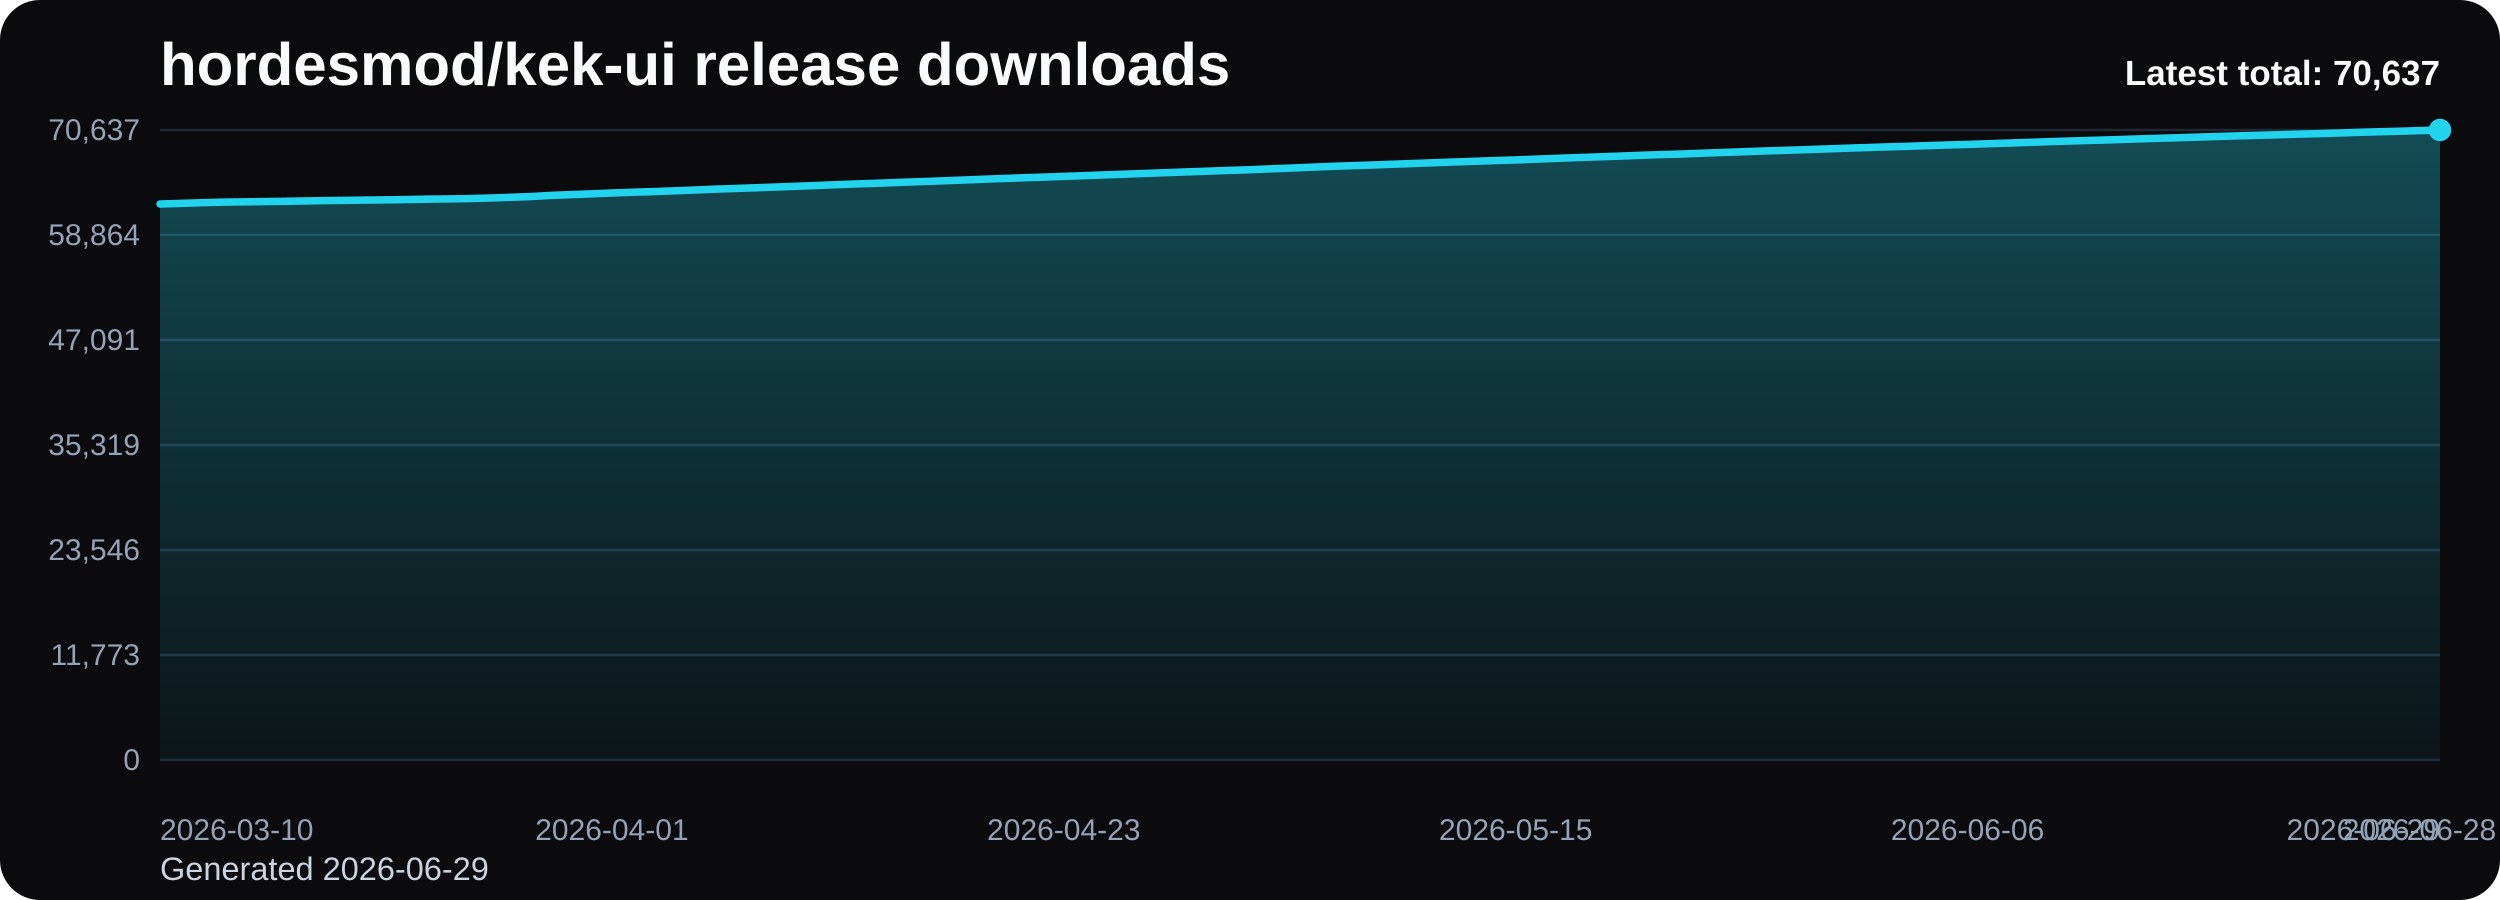
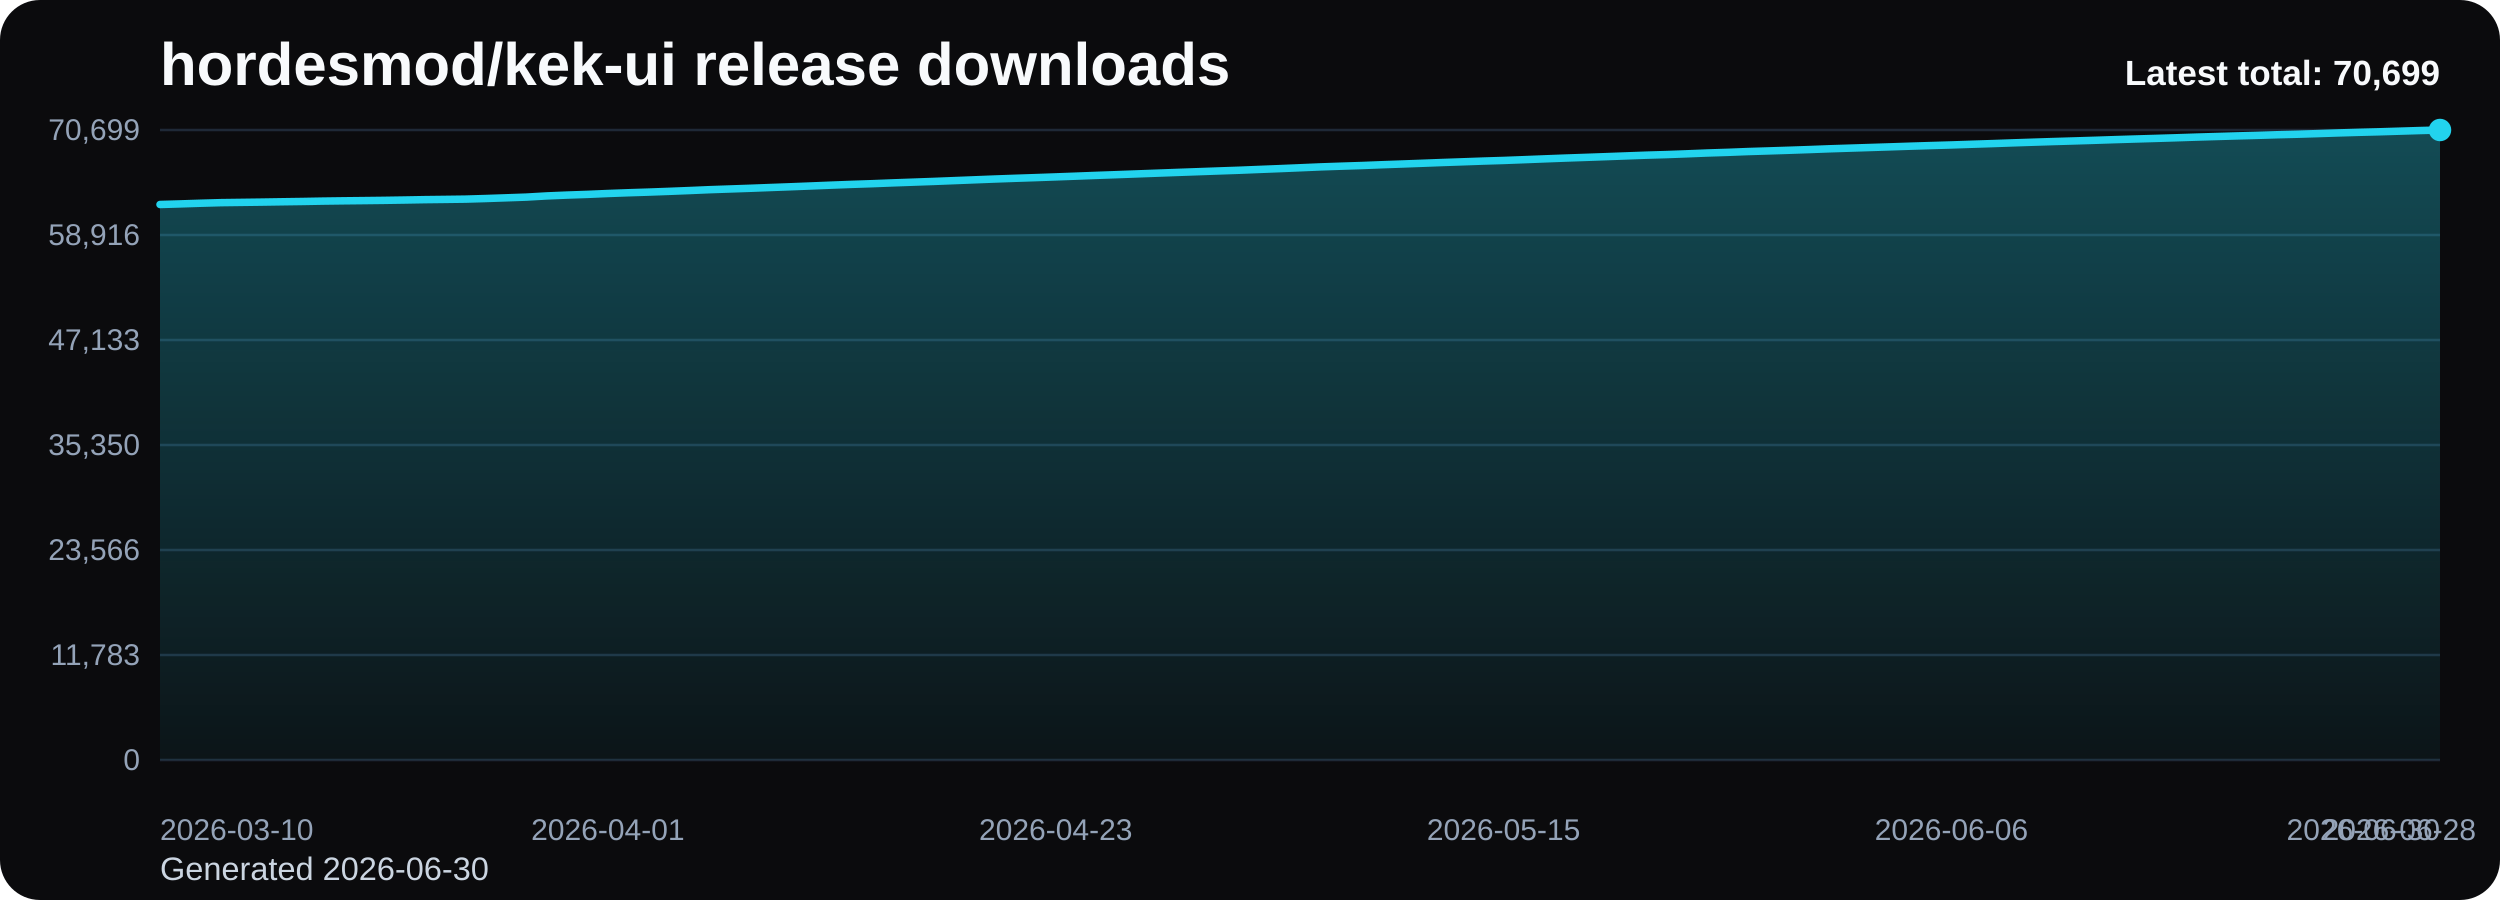
<svg xmlns="http://www.w3.org/2000/svg" viewBox="0 0 1000 360" role="img" aria-label="hordesmod/kek-ui release downloads chart">
  <defs>
    <linearGradient id="fill-total-trend-black" x1="0" y1="0" x2="0" y2="1">
      <stop offset="0%" stop-color="#22d3ee" stop-opacity="0.32" />
      <stop offset="100%" stop-color="#22d3ee" stop-opacity="0.05" />
    </linearGradient>
    <style>
      .bg { fill: #0b0b0d; }
      .title { font: 700 24px Arial, sans-serif; fill: #f8fafc; }
      .sub { font: 400 13px Arial, sans-serif; fill: #cbd5e1; }
      .grid { stroke: #1f2937; stroke-width: 1; }
      .axis { font: 400 12px Arial, sans-serif; fill: #94a3b8; }
      .line { fill: none; stroke: #22d3ee; stroke-width: 3; stroke-linecap: round; stroke-linejoin: round; }
      .dot { fill: #22d3ee; }
      .value { font: 600 11px Arial, sans-serif; fill: #cbd5e1; }
      .latest { font: 700 14px Arial, sans-serif; fill: #f8fafc; }
    </style>
  </defs>
  <rect class="bg" x="0" y="0" width="1000" height="360" rx="16" />
  <text class="title" x="64" y="34">hordesmod/kek-ui release downloads</text>
-   <text class="sub" x="64" y="352">Generated 2026-06-29</text>
+   <text class="sub" x="64" y="352">Generated 2026-06-30</text>
  <line x1="64" y1="52.00" x2="976" y2="52.00" class="grid" />
-   <text x="56" y="56.00" text-anchor="end" class="axis">70,637</text>
+   <text x="56" y="56.00" text-anchor="end" class="axis">70,699</text>
  <line x1="64" y1="94.00" x2="976" y2="94.00" class="grid" />
-   <text x="56" y="98.00" text-anchor="end" class="axis">58,864</text>
+   <text x="56" y="98.00" text-anchor="end" class="axis">58,916</text>
  <line x1="64" y1="136.00" x2="976" y2="136.00" class="grid" />
-   <text x="56" y="140.00" text-anchor="end" class="axis">47,091</text>
+   <text x="56" y="140.00" text-anchor="end" class="axis">47,133</text>
  <line x1="64" y1="178.00" x2="976" y2="178.00" class="grid" />
-   <text x="56" y="182.00" text-anchor="end" class="axis">35,319</text>
+   <text x="56" y="182.00" text-anchor="end" class="axis">35,350</text>
  <line x1="64" y1="220.00" x2="976" y2="220.00" class="grid" />
-   <text x="56" y="224.00" text-anchor="end" class="axis">23,546</text>
+   <text x="56" y="224.00" text-anchor="end" class="axis">23,566</text>
  <line x1="64" y1="262.00" x2="976" y2="262.00" class="grid" />
-   <text x="56" y="266.00" text-anchor="end" class="axis">11,773</text>
+   <text x="56" y="266.00" text-anchor="end" class="axis">11,783</text>
  <line x1="64" y1="304.00" x2="976" y2="304.00" class="grid" />
  <text x="56" y="308.00" text-anchor="end" class="axis">0</text>
-   <path d="M 64.00 304 L 64.00 81.61 L 72.22 81.36 L 80.43 81.09 L 88.65 80.86 L 96.86 80.75 L 105.08 80.64 L 113.30 80.52 L 121.51 80.39 L 129.73 80.24 L 137.95 80.14 L 146.16 80.04 L 154.38 79.94 L 162.59 79.82 L 170.81 79.66 L 179.03 79.57 L 187.24 79.45 L 195.46 79.22 L 203.68 78.93 L 211.89 78.64 L 220.11 78.17 L 228.32 77.84 L 236.54 77.55 L 244.76 77.20 L 252.97 76.90 L 261.19 76.64 L 269.41 76.34 L 277.62 76.02 L 285.84 75.67 L 294.05 75.39 L 302.27 75.11 L 310.49 74.80 L 318.70 74.50 L 326.92 74.18 L 335.14 73.85 L 343.35 73.54 L 351.57 73.27 L 359.78 72.95 L 368.00 72.66 L 376.22 72.36 L 384.43 72.05 L 392.65 71.72 L 400.86 71.41 L 409.08 71.11 L 417.30 70.85 L 425.51 70.55 L 433.73 70.26 L 441.95 69.94 L 450.16 69.66 L 458.38 69.35 L 466.59 69.06 L 474.81 68.75 L 483.03 68.47 L 491.24 68.17 L 499.46 67.90 L 507.68 67.56 L 515.89 67.24 L 524.11 66.90 L 532.32 66.55 L 540.54 66.27 L 548.76 66.01 L 556.97 65.69 L 565.19 65.40 L 573.41 65.10 L 581.62 64.79 L 589.84 64.51 L 598.05 64.22 L 606.27 63.97 L 614.49 63.66 L 622.70 63.34 L 630.92 63.03 L 639.14 62.75 L 647.35 62.46 L 655.57 62.15 L 663.78 61.85 L 672.00 61.62 L 680.22 61.31 L 688.43 60.99 L 696.65 60.73 L 704.86 60.41 L 713.08 60.16 L 721.30 59.89 L 729.51 59.61 L 737.73 59.31 L 745.95 59.04 L 754.16 58.78 L 762.38 58.53 L 770.59 58.26 L 778.81 58.00 L 787.03 57.77 L 795.24 57.49 L 803.46 57.22 L 811.68 56.94 L 819.89 56.66 L 828.11 56.40 L 836.32 56.16 L 844.54 55.92 L 852.76 55.65 L 860.97 55.39 L 869.19 55.15 L 877.41 54.90 L 885.62 54.63 L 893.84 54.39 L 902.05 54.15 L 910.27 53.93 L 918.49 53.68 L 926.70 53.47 L 934.92 53.22 L 943.14 52.95 L 951.35 52.71 L 959.57 52.50 L 967.78 52.25 L 976.00 52.00 L 976.00 304 Z" fill="url(#fill-total-trend-black)" />
-   <polyline class="line" points="64.00,81.61 72.22,81.36 80.43,81.09 88.65,80.86 96.86,80.75 105.08,80.64 113.30,80.52 121.51,80.39 129.73,80.24 137.95,80.14 146.16,80.04 154.38,79.94 162.59,79.82 170.81,79.66 179.03,79.57 187.24,79.45 195.46,79.22 203.68,78.93 211.89,78.64 220.11,78.17 228.32,77.84 236.54,77.55 244.76,77.20 252.97,76.90 261.19,76.64 269.41,76.34 277.62,76.02 285.84,75.67 294.05,75.39 302.27,75.11 310.49,74.80 318.70,74.50 326.92,74.18 335.14,73.85 343.35,73.54 351.57,73.27 359.78,72.95 368.00,72.66 376.22,72.36 384.43,72.05 392.65,71.72 400.86,71.41 409.08,71.11 417.30,70.85 425.51,70.55 433.73,70.26 441.95,69.94 450.16,69.66 458.38,69.35 466.59,69.06 474.81,68.75 483.03,68.47 491.24,68.17 499.46,67.90 507.68,67.56 515.89,67.24 524.11,66.90 532.32,66.55 540.54,66.27 548.76,66.01 556.97,65.69 565.19,65.40 573.41,65.10 581.62,64.79 589.84,64.51 598.05,64.22 606.27,63.97 614.49,63.66 622.70,63.34 630.92,63.03 639.14,62.75 647.35,62.46 655.57,62.15 663.78,61.85 672.00,61.62 680.22,61.31 688.43,60.99 696.65,60.73 704.86,60.41 713.08,60.16 721.30,59.89 729.51,59.61 737.73,59.31 745.95,59.04 754.16,58.78 762.38,58.53 770.59,58.26 778.81,58.00 787.03,57.77 795.24,57.49 803.46,57.22 811.68,56.94 819.89,56.66 828.11,56.40 836.32,56.16 844.54,55.92 852.76,55.65 860.97,55.39 869.19,55.15 877.41,54.90 885.62,54.63 893.84,54.39 902.05,54.15 910.27,53.93 918.49,53.68 926.70,53.47 934.92,53.22 943.14,52.95 951.35,52.71 959.57,52.50 967.78,52.25 976.00,52.00" />
+   <path d="M 64.00 304 L 64.00 81.80 L 72.14 81.56 L 80.29 81.29 L 88.43 81.06 L 96.57 80.95 L 104.71 80.84 L 112.86 80.71 L 121.00 80.59 L 129.14 80.44 L 137.29 80.33 L 145.43 80.24 L 153.57 80.14 L 161.71 80.01 L 169.86 79.86 L 178.00 79.76 L 186.14 79.65 L 194.29 79.41 L 202.43 79.13 L 210.57 78.84 L 218.71 78.37 L 226.86 78.03 L 235.00 77.75 L 243.14 77.40 L 251.29 77.10 L 259.43 76.84 L 267.57 76.54 L 275.71 76.22 L 283.86 75.87 L 292.00 75.59 L 300.14 75.31 L 308.29 75.00 L 316.43 74.70 L 324.57 74.38 L 332.71 74.05 L 340.86 73.74 L 349.00 73.47 L 357.14 73.15 L 365.29 72.86 L 373.43 72.57 L 381.57 72.25 L 389.71 71.93 L 397.86 71.61 L 406.00 71.32 L 414.14 71.05 L 422.29 70.76 L 430.43 70.46 L 438.57 70.15 L 446.71 69.86 L 454.86 69.56 L 463.00 69.26 L 471.14 68.96 L 479.29 68.67 L 487.43 68.38 L 495.57 68.10 L 503.71 67.77 L 511.86 67.45 L 520.00 67.11 L 528.14 66.76 L 536.29 66.48 L 544.43 66.22 L 552.57 65.90 L 560.71 65.61 L 568.86 65.31 L 577.00 65.00 L 585.14 64.72 L 593.29 64.43 L 601.43 64.18 L 609.57 63.87 L 617.71 63.55 L 625.86 63.24 L 634.00 62.96 L 642.14 62.67 L 650.29 62.37 L 658.43 62.07 L 666.57 61.83 L 674.71 61.53 L 682.86 61.20 L 691.00 60.94 L 699.14 60.62 L 707.29 60.37 L 715.43 60.11 L 723.57 59.83 L 731.71 59.52 L 739.86 59.26 L 748.00 59.00 L 756.14 58.74 L 764.29 58.47 L 772.43 58.22 L 780.57 57.98 L 788.71 57.70 L 796.86 57.44 L 805.00 57.15 L 813.14 56.88 L 821.29 56.62 L 829.43 56.38 L 837.57 56.13 L 845.71 55.86 L 853.86 55.61 L 862.00 55.37 L 870.14 55.12 L 878.29 54.85 L 886.43 54.61 L 894.57 54.37 L 902.71 54.15 L 910.86 53.90 L 919.00 53.69 L 927.14 53.44 L 935.29 53.17 L 943.43 52.93 L 951.57 52.72 L 959.71 52.47 L 967.86 52.22 L 976.00 52.00 L 976.00 304 Z" fill="url(#fill-total-trend-black)" />
+   <polyline class="line" points="64.00,81.80 72.14,81.56 80.29,81.29 88.43,81.06 96.57,80.95 104.71,80.84 112.86,80.71 121.00,80.59 129.14,80.44 137.29,80.33 145.43,80.24 153.57,80.14 161.71,80.01 169.86,79.86 178.00,79.76 186.14,79.65 194.29,79.41 202.43,79.13 210.57,78.84 218.71,78.37 226.86,78.03 235.00,77.75 243.14,77.40 251.29,77.10 259.43,76.84 267.57,76.54 275.71,76.22 283.86,75.87 292.00,75.59 300.14,75.31 308.29,75.00 316.43,74.70 324.57,74.38 332.71,74.05 340.86,73.74 349.00,73.47 357.14,73.15 365.29,72.86 373.43,72.57 381.57,72.25 389.71,71.93 397.86,71.61 406.00,71.32 414.14,71.05 422.29,70.76 430.43,70.46 438.57,70.15 446.71,69.86 454.86,69.56 463.00,69.26 471.14,68.96 479.29,68.67 487.43,68.38 495.57,68.10 503.71,67.77 511.86,67.45 520.00,67.11 528.14,66.76 536.29,66.48 544.43,66.22 552.57,65.90 560.71,65.61 568.86,65.31 577.00,65.00 585.14,64.72 593.29,64.43 601.43,64.18 609.57,63.87 617.71,63.55 625.86,63.24 634.00,62.96 642.14,62.67 650.29,62.37 658.43,62.07 666.57,61.83 674.71,61.53 682.86,61.20 691.00,60.94 699.14,60.62 707.29,60.37 715.43,60.11 723.57,59.83 731.71,59.52 739.86,59.26 748.00,59.00 756.14,58.74 764.29,58.47 772.43,58.22 780.57,57.98 788.71,57.70 796.86,57.44 805.00,57.15 813.14,56.88 821.29,56.62 829.43,56.38 837.57,56.13 845.71,55.86 853.86,55.61 862.00,55.37 870.14,55.12 878.29,54.85 886.43,54.61 894.57,54.37 902.71,54.15 910.86,53.90 919.00,53.69 927.14,53.44 935.29,53.17 943.43,52.93 951.57,52.72 959.71,52.47 967.86,52.22 976.00,52.00" />
  <circle class="dot" cx="976.00" cy="52.00" r="4.5" />
  <text class="axis" x="64.00" y="336" text-anchor="start">2026-03-10</text>
-   <text class="axis" x="244.76" y="336" text-anchor="middle">2026-04-01</text>
-   <text class="axis" x="425.51" y="336" text-anchor="middle">2026-04-23</text>
-   <text class="axis" x="606.27" y="336" text-anchor="middle">2026-05-15</text>
-   <text class="axis" x="787.03" y="336" text-anchor="middle">2026-06-06</text>
-   <text class="axis" x="967.78" y="336" text-anchor="middle">2026-06-28</text>
-   <text class="axis" x="976.00" y="336" text-anchor="end">2026-06-29</text>
-   <text class="latest" x="976" y="34" text-anchor="end">Latest total: 70,637</text>
+   <text class="axis" x="243.14" y="336" text-anchor="middle">2026-04-01</text>
+   <text class="axis" x="422.29" y="336" text-anchor="middle">2026-04-23</text>
+   <text class="axis" x="601.43" y="336" text-anchor="middle">2026-05-15</text>
+   <text class="axis" x="780.57" y="336" text-anchor="middle">2026-06-06</text>
+   <text class="axis" x="959.71" y="336" text-anchor="middle">2026-06-28</text>
+   <text class="axis" x="976.00" y="336" text-anchor="end">2026-06-30</text>
+   <text class="latest" x="976" y="34" text-anchor="end">Latest total: 70,699</text>
</svg>
